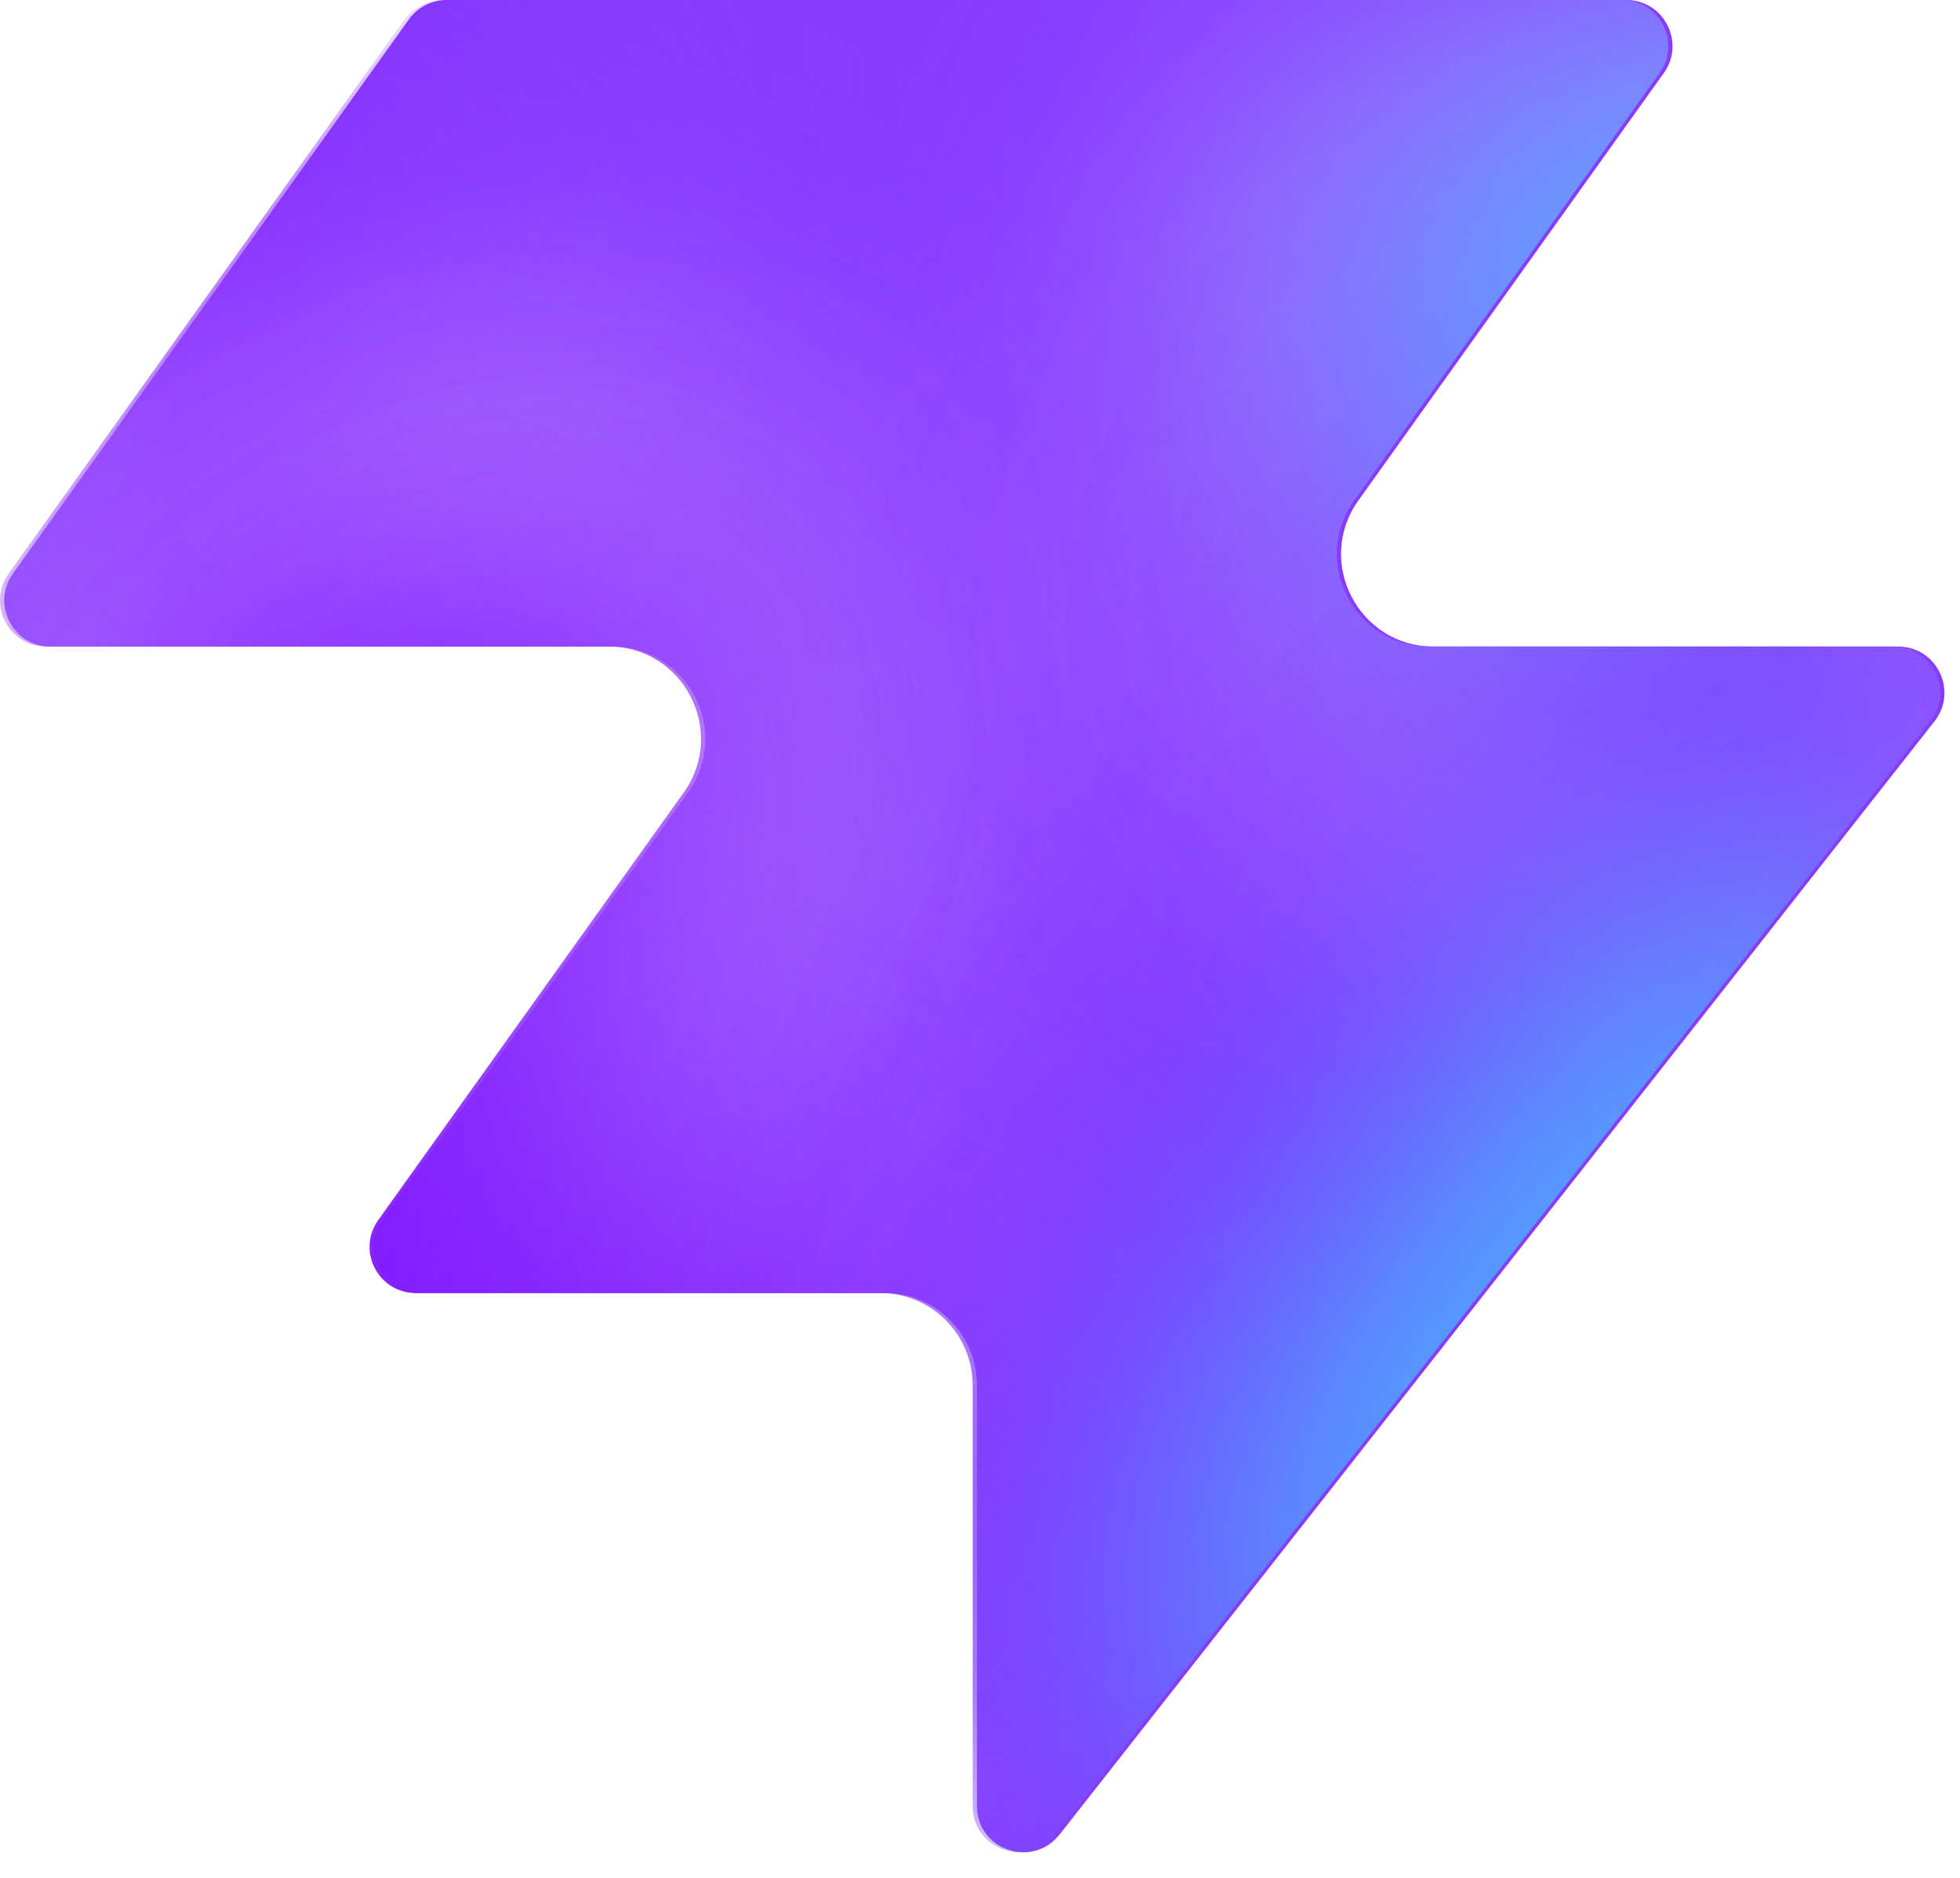
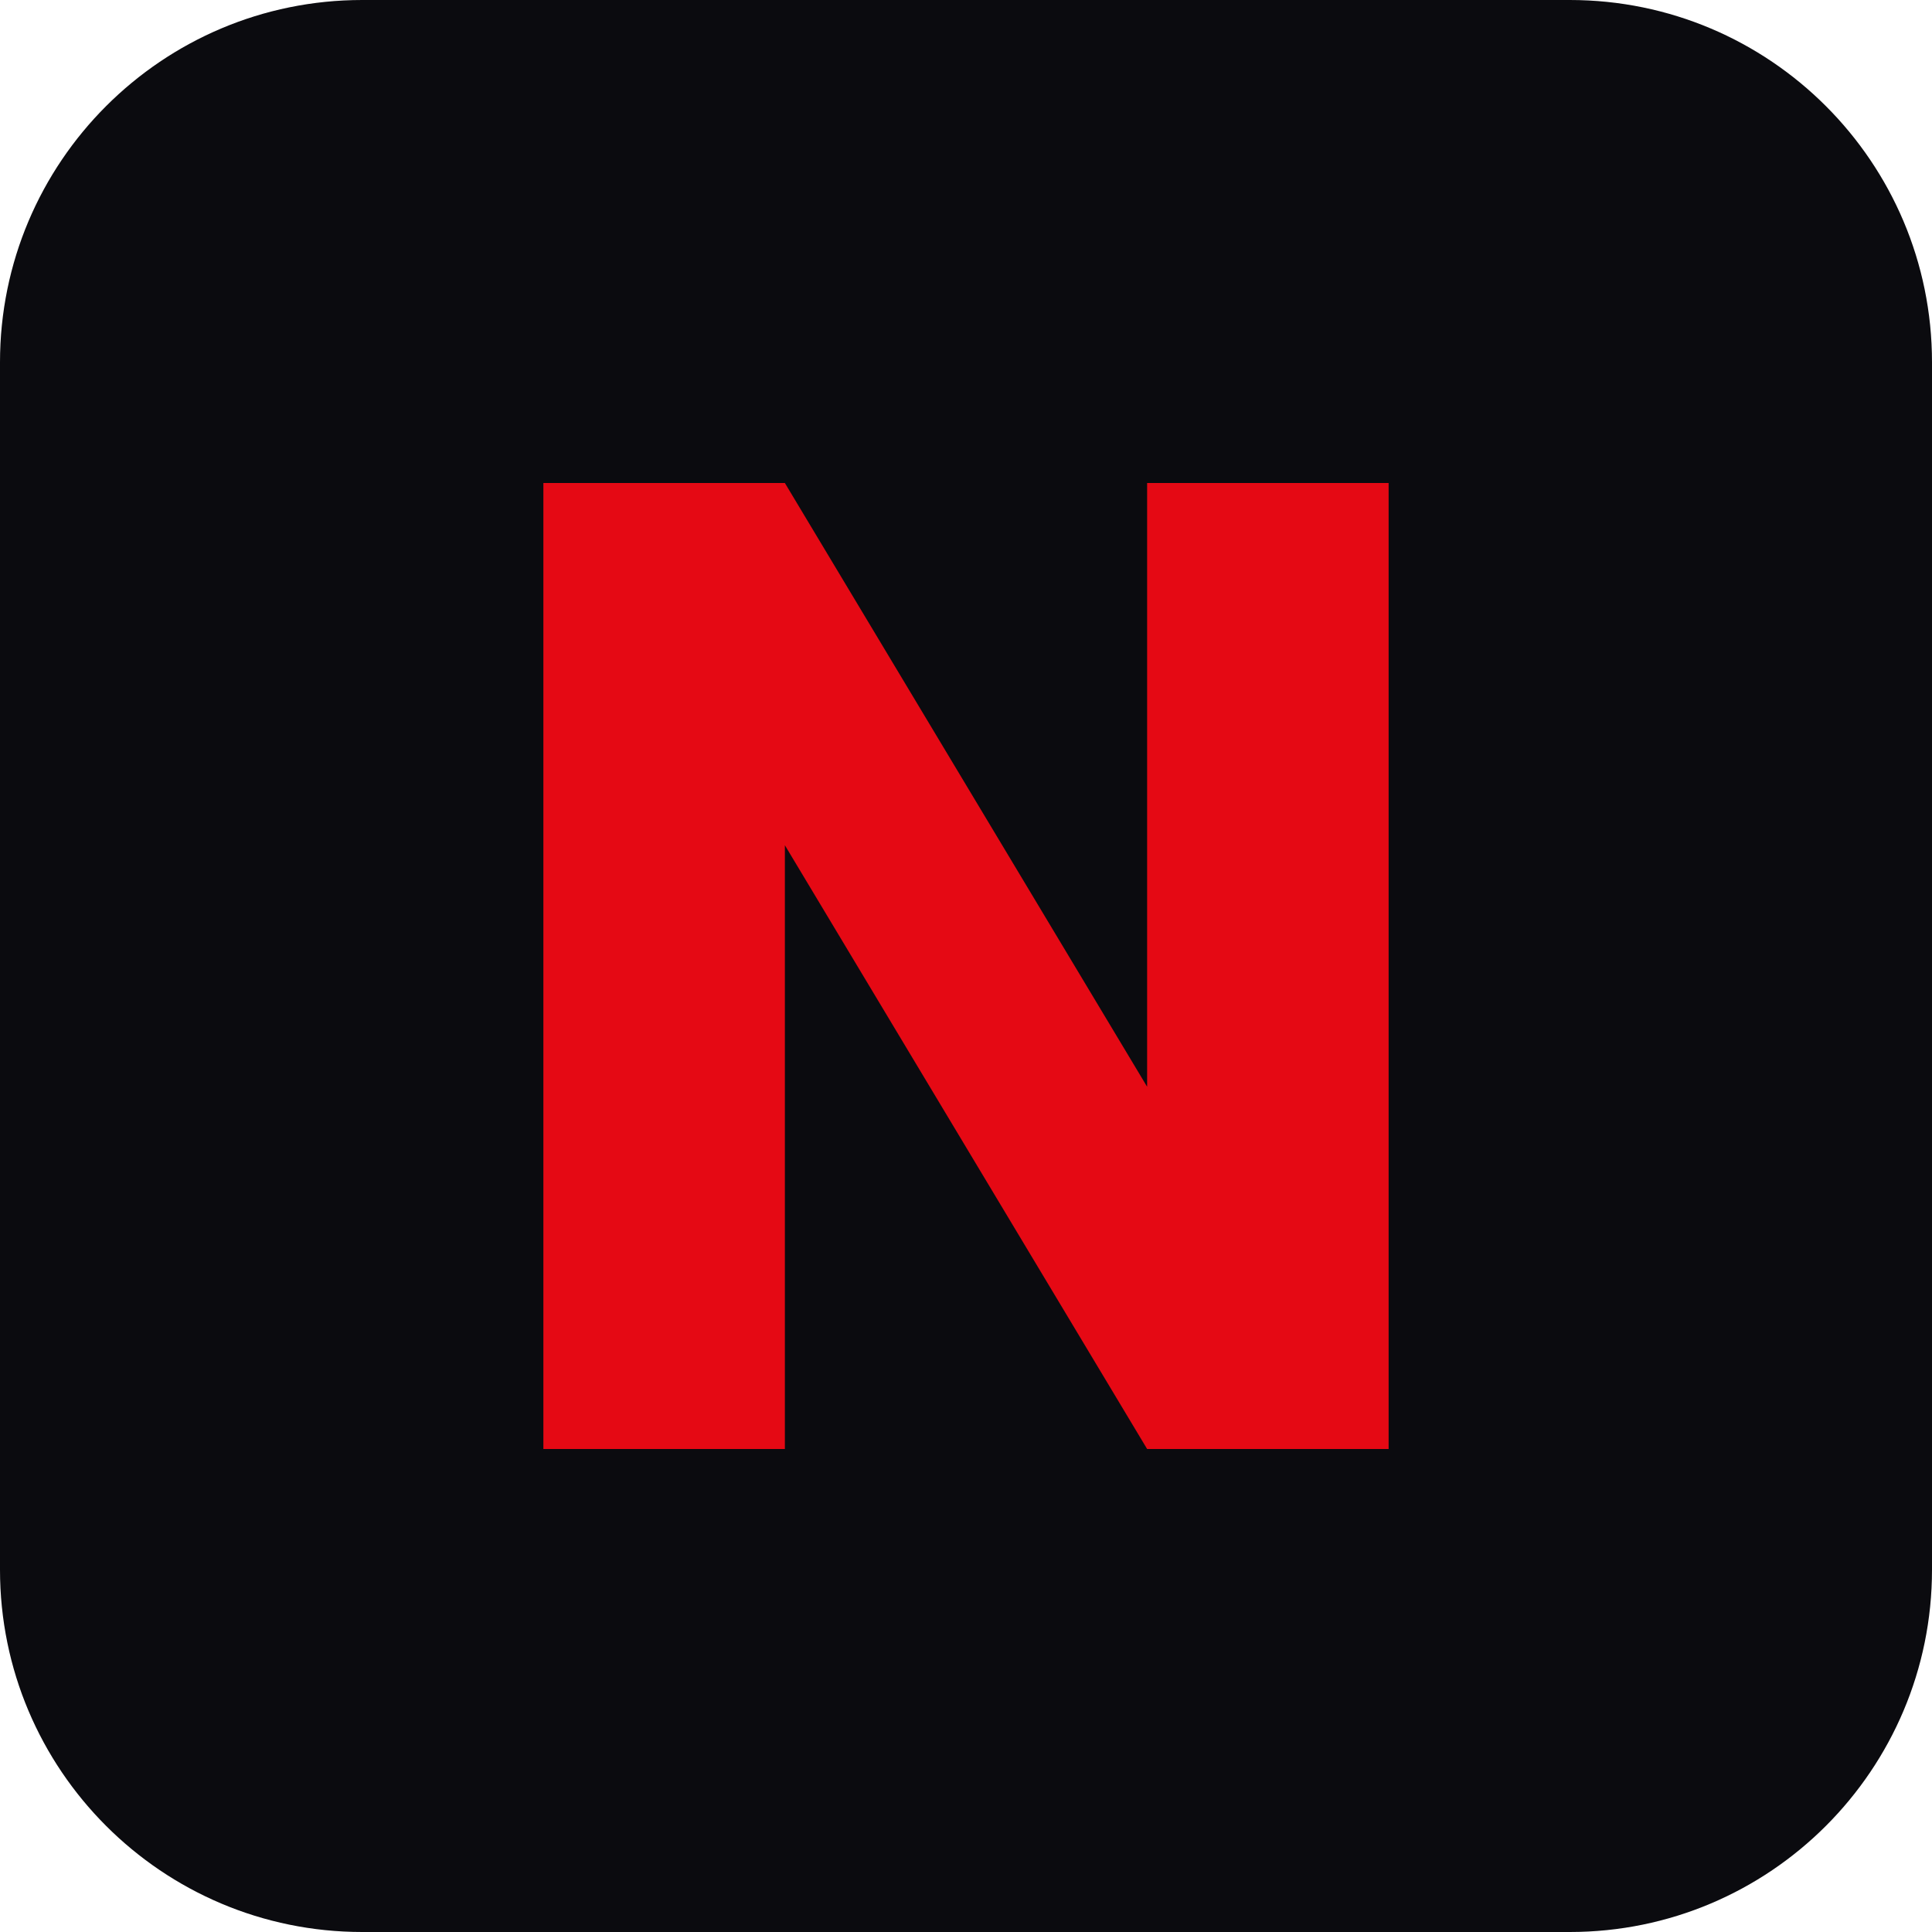
- <svg xmlns="http://www.w3.org/2000/svg" width="48" height="46" fill="none" viewBox="0 0 48 46">
-   <path fill="#863bff" d="M25.946 44.938c-.664.845-2.021.375-2.021-.698V33.937a2.26 2.26 0 0 0-2.262-2.262H10.287c-.92 0-1.456-1.04-.92-1.788l7.48-10.471c1.07-1.497 0-3.578-1.842-3.578H1.237c-.92 0-1.456-1.04-.92-1.788L10.013.474c.214-.297.556-.474.92-.474h28.894c.92 0 1.456 1.04.92 1.788l-7.48 10.471c-1.07 1.498 0 3.579 1.842 3.579h11.377c.943 0 1.473 1.088.89 1.83L25.947 44.94z" style="fill:#863bff;fill:color(display-p3 .525 .23 1);fill-opacity:1" />
-   <mask id="a" width="48" height="46" x="0" y="0" maskUnits="userSpaceOnUse" style="mask-type:alpha">
-     <path fill="#000" d="M25.842 44.938c-.664.844-2.021.375-2.021-.698V33.937a2.26 2.26 0 0 0-2.262-2.262H10.183c-.92 0-1.456-1.04-.92-1.788l7.48-10.471c1.07-1.498 0-3.579-1.842-3.579H1.133c-.92 0-1.456-1.04-.92-1.787L9.91.473c.214-.297.556-.474.92-.474h28.894c.92 0 1.456 1.04.92 1.788l-7.48 10.471c-1.07 1.498 0 3.578 1.842 3.578h11.377c.943 0 1.473 1.088.89 1.832L25.843 44.94z" style="fill:#000;fill-opacity:1" />
-   </mask>
-   <g mask="url(#a)">
-     <g filter="url(#b)">
-       <ellipse cx="5.508" cy="14.704" fill="#ede6ff" rx="5.508" ry="14.704" style="fill:#ede6ff;fill:color(display-p3 .927 .903 1);fill-opacity:1" transform="matrix(.00324 1 1 -.00324 -4.47 31.516)" />
-     </g>
-     <g filter="url(#c)">
-       <ellipse cx="10.399" cy="29.851" fill="#ede6ff" rx="10.399" ry="29.851" style="fill:#ede6ff;fill:color(display-p3 .927 .903 1);fill-opacity:1" transform="matrix(.00324 1 1 -.00324 -39.328 7.883)" />
-     </g>
-     <g filter="url(#d)">
-       <ellipse cx="5.508" cy="30.487" fill="#7e14ff" rx="5.508" ry="30.487" style="fill:#7e14ff;fill:color(display-p3 .492 .077 1);fill-opacity:1" transform="rotate(89.814 -25.913 -14.639)scale(1 -1)" />
-     </g>
-     <g filter="url(#e)">
-       <ellipse cx="5.508" cy="30.599" fill="#7e14ff" rx="5.508" ry="30.599" style="fill:#7e14ff;fill:color(display-p3 .492 .077 1);fill-opacity:1" transform="rotate(89.814 -32.644 -3.334)scale(1 -1)" />
-     </g>
-     <g filter="url(#f)">
-       <ellipse cx="5.508" cy="30.599" fill="#7e14ff" rx="5.508" ry="30.599" style="fill:#7e14ff;fill:color(display-p3 .492 .077 1);fill-opacity:1" transform="matrix(.00324 1 1 -.00324 -34.34 30.47)" />
-     </g>
-     <g filter="url(#g)">
-       <ellipse cx="14.072" cy="22.078" fill="#ede6ff" rx="14.072" ry="22.078" style="fill:#ede6ff;fill:color(display-p3 .927 .903 1);fill-opacity:1" transform="rotate(93.35 24.506 48.493)scale(-1 1)" />
-     </g>
-     <g filter="url(#h)">
-       <ellipse cx="3.47" cy="21.501" fill="#7e14ff" rx="3.47" ry="21.501" style="fill:#7e14ff;fill:color(display-p3 .492 .077 1);fill-opacity:1" transform="rotate(89.009 28.708 47.59)scale(-1 1)" />
-     </g>
-     <g filter="url(#i)">
-       <ellipse cx="3.47" cy="21.501" fill="#7e14ff" rx="3.47" ry="21.501" style="fill:#7e14ff;fill:color(display-p3 .492 .077 1);fill-opacity:1" transform="rotate(89.009 28.708 47.59)scale(-1 1)" />
-     </g>
-     <g filter="url(#j)">
-       <ellipse cx=".387" cy="8.972" fill="#7e14ff" rx="4.407" ry="29.108" style="fill:#7e14ff;fill:color(display-p3 .492 .077 1);fill-opacity:1" transform="rotate(39.51 .387 8.972)" />
-     </g>
-     <g filter="url(#k)">
-       <ellipse cx="47.523" cy="-6.092" fill="#7e14ff" rx="4.407" ry="29.108" style="fill:#7e14ff;fill:color(display-p3 .492 .077 1);fill-opacity:1" transform="rotate(37.892 47.523 -6.092)" />
-     </g>
-     <g filter="url(#l)">
-       <ellipse cx="41.412" cy="6.333" fill="#47bfff" rx="5.971" ry="9.665" style="fill:#47bfff;fill:color(display-p3 .28 .748 1);fill-opacity:1" transform="rotate(37.892 41.412 6.333)" />
-     </g>
-     <g filter="url(#m)">
-       <ellipse cx="-1.879" cy="38.332" fill="#7e14ff" rx="4.407" ry="29.108" style="fill:#7e14ff;fill:color(display-p3 .492 .077 1);fill-opacity:1" transform="rotate(37.892 -1.88 38.332)" />
-     </g>
-     <g filter="url(#n)">
-       <ellipse cx="-1.879" cy="38.332" fill="#7e14ff" rx="4.407" ry="29.108" style="fill:#7e14ff;fill:color(display-p3 .492 .077 1);fill-opacity:1" transform="rotate(37.892 -1.88 38.332)" />
-     </g>
-     <g filter="url(#o)">
-       <ellipse cx="35.651" cy="29.907" fill="#7e14ff" rx="4.407" ry="29.108" style="fill:#7e14ff;fill:color(display-p3 .492 .077 1);fill-opacity:1" transform="rotate(37.892 35.651 29.907)" />
-     </g>
-     <g filter="url(#p)">
-       <ellipse cx="38.418" cy="32.4" fill="#47bfff" rx="5.971" ry="15.297" style="fill:#47bfff;fill:color(display-p3 .28 .748 1);fill-opacity:1" transform="rotate(37.892 38.418 32.4)" />
-     </g>
-   </g>
-   <defs>
-     <filter id="b" width="60.045" height="41.654" x="-19.77" y="16.149" color-interpolation-filters="sRGB" filterUnits="userSpaceOnUse">
-       <feFlood flood-opacity="0" result="BackgroundImageFix" />
-       <feBlend in="SourceGraphic" in2="BackgroundImageFix" result="shape" />
-       <feGaussianBlur result="effect1_foregroundBlur_2002_17158" stdDeviation="7.659" />
-     </filter>
-     <filter id="c" width="90.34" height="51.437" x="-54.613" y="-7.533" color-interpolation-filters="sRGB" filterUnits="userSpaceOnUse">
-       <feFlood flood-opacity="0" result="BackgroundImageFix" />
-       <feBlend in="SourceGraphic" in2="BackgroundImageFix" result="shape" />
-       <feGaussianBlur result="effect1_foregroundBlur_2002_17158" stdDeviation="7.659" />
-     </filter>
-     <filter id="d" width="79.355" height="29.4" x="-49.64" y="2.03" color-interpolation-filters="sRGB" filterUnits="userSpaceOnUse">
-       <feFlood flood-opacity="0" result="BackgroundImageFix" />
-       <feBlend in="SourceGraphic" in2="BackgroundImageFix" result="shape" />
-       <feGaussianBlur result="effect1_foregroundBlur_2002_17158" stdDeviation="4.596" />
-     </filter>
-     <filter id="e" width="79.579" height="29.4" x="-45.045" y="20.029" color-interpolation-filters="sRGB" filterUnits="userSpaceOnUse">
-       <feFlood flood-opacity="0" result="BackgroundImageFix" />
-       <feBlend in="SourceGraphic" in2="BackgroundImageFix" result="shape" />
-       <feGaussianBlur result="effect1_foregroundBlur_2002_17158" stdDeviation="4.596" />
-     </filter>
-     <filter id="f" width="79.579" height="29.4" x="-43.513" y="21.178" color-interpolation-filters="sRGB" filterUnits="userSpaceOnUse">
-       <feFlood flood-opacity="0" result="BackgroundImageFix" />
-       <feBlend in="SourceGraphic" in2="BackgroundImageFix" result="shape" />
-       <feGaussianBlur result="effect1_foregroundBlur_2002_17158" stdDeviation="4.596" />
-     </filter>
-     <filter id="g" width="74.749" height="58.852" x="15.756" y="-17.901" color-interpolation-filters="sRGB" filterUnits="userSpaceOnUse">
-       <feFlood flood-opacity="0" result="BackgroundImageFix" />
-       <feBlend in="SourceGraphic" in2="BackgroundImageFix" result="shape" />
-       <feGaussianBlur result="effect1_foregroundBlur_2002_17158" stdDeviation="7.659" />
-     </filter>
-     <filter id="h" width="61.377" height="25.362" x="23.548" y="2.284" color-interpolation-filters="sRGB" filterUnits="userSpaceOnUse">
-       <feFlood flood-opacity="0" result="BackgroundImageFix" />
-       <feBlend in="SourceGraphic" in2="BackgroundImageFix" result="shape" />
-       <feGaussianBlur result="effect1_foregroundBlur_2002_17158" stdDeviation="4.596" />
-     </filter>
-     <filter id="i" width="61.377" height="25.362" x="23.548" y="2.284" color-interpolation-filters="sRGB" filterUnits="userSpaceOnUse">
-       <feFlood flood-opacity="0" result="BackgroundImageFix" />
-       <feBlend in="SourceGraphic" in2="BackgroundImageFix" result="shape" />
-       <feGaussianBlur result="effect1_foregroundBlur_2002_17158" stdDeviation="4.596" />
-     </filter>
-     <filter id="j" width="56.045" height="63.649" x="-27.636" y="-22.853" color-interpolation-filters="sRGB" filterUnits="userSpaceOnUse">
-       <feFlood flood-opacity="0" result="BackgroundImageFix" />
-       <feBlend in="SourceGraphic" in2="BackgroundImageFix" result="shape" />
-       <feGaussianBlur result="effect1_foregroundBlur_2002_17158" stdDeviation="4.596" />
-     </filter>
-     <filter id="k" width="54.814" height="64.646" x="20.116" y="-38.415" color-interpolation-filters="sRGB" filterUnits="userSpaceOnUse">
-       <feFlood flood-opacity="0" result="BackgroundImageFix" />
-       <feBlend in="SourceGraphic" in2="BackgroundImageFix" result="shape" />
-       <feGaussianBlur result="effect1_foregroundBlur_2002_17158" stdDeviation="4.596" />
-     </filter>
-     <filter id="l" width="33.541" height="35.313" x="24.641" y="-11.323" color-interpolation-filters="sRGB" filterUnits="userSpaceOnUse">
-       <feFlood flood-opacity="0" result="BackgroundImageFix" />
-       <feBlend in="SourceGraphic" in2="BackgroundImageFix" result="shape" />
-       <feGaussianBlur result="effect1_foregroundBlur_2002_17158" stdDeviation="4.596" />
-     </filter>
-     <filter id="m" width="54.814" height="64.646" x="-29.286" y="6.009" color-interpolation-filters="sRGB" filterUnits="userSpaceOnUse">
-       <feFlood flood-opacity="0" result="BackgroundImageFix" />
-       <feBlend in="SourceGraphic" in2="BackgroundImageFix" result="shape" />
-       <feGaussianBlur result="effect1_foregroundBlur_2002_17158" stdDeviation="4.596" />
-     </filter>
-     <filter id="n" width="54.814" height="64.646" x="-29.286" y="6.009" color-interpolation-filters="sRGB" filterUnits="userSpaceOnUse">
-       <feFlood flood-opacity="0" result="BackgroundImageFix" />
-       <feBlend in="SourceGraphic" in2="BackgroundImageFix" result="shape" />
-       <feGaussianBlur result="effect1_foregroundBlur_2002_17158" stdDeviation="4.596" />
-     </filter>
-     <filter id="o" width="54.814" height="64.646" x="8.244" y="-2.416" color-interpolation-filters="sRGB" filterUnits="userSpaceOnUse">
-       <feFlood flood-opacity="0" result="BackgroundImageFix" />
-       <feBlend in="SourceGraphic" in2="BackgroundImageFix" result="shape" />
-       <feGaussianBlur result="effect1_foregroundBlur_2002_17158" stdDeviation="4.596" />
-     </filter>
-     <filter id="p" width="39.409" height="43.623" x="18.713" y="10.588" color-interpolation-filters="sRGB" filterUnits="userSpaceOnUse">
-       <feFlood flood-opacity="0" result="BackgroundImageFix" />
-       <feBlend in="SourceGraphic" in2="BackgroundImageFix" result="shape" />
-       <feGaussianBlur result="effect1_foregroundBlur_2002_17158" stdDeviation="4.596" />
-     </filter>
-   </defs>
+ <svg xmlns="http://www.w3.org/2000/svg" viewBox="0 0 64 64">
+   <rect width="64" height="64" rx="12" fill="#0b0b0f" />
+   <path d="M18 48V16h8l12 20V16h8v32h-8L26 28v20z" fill="#e50914" />
</svg>
